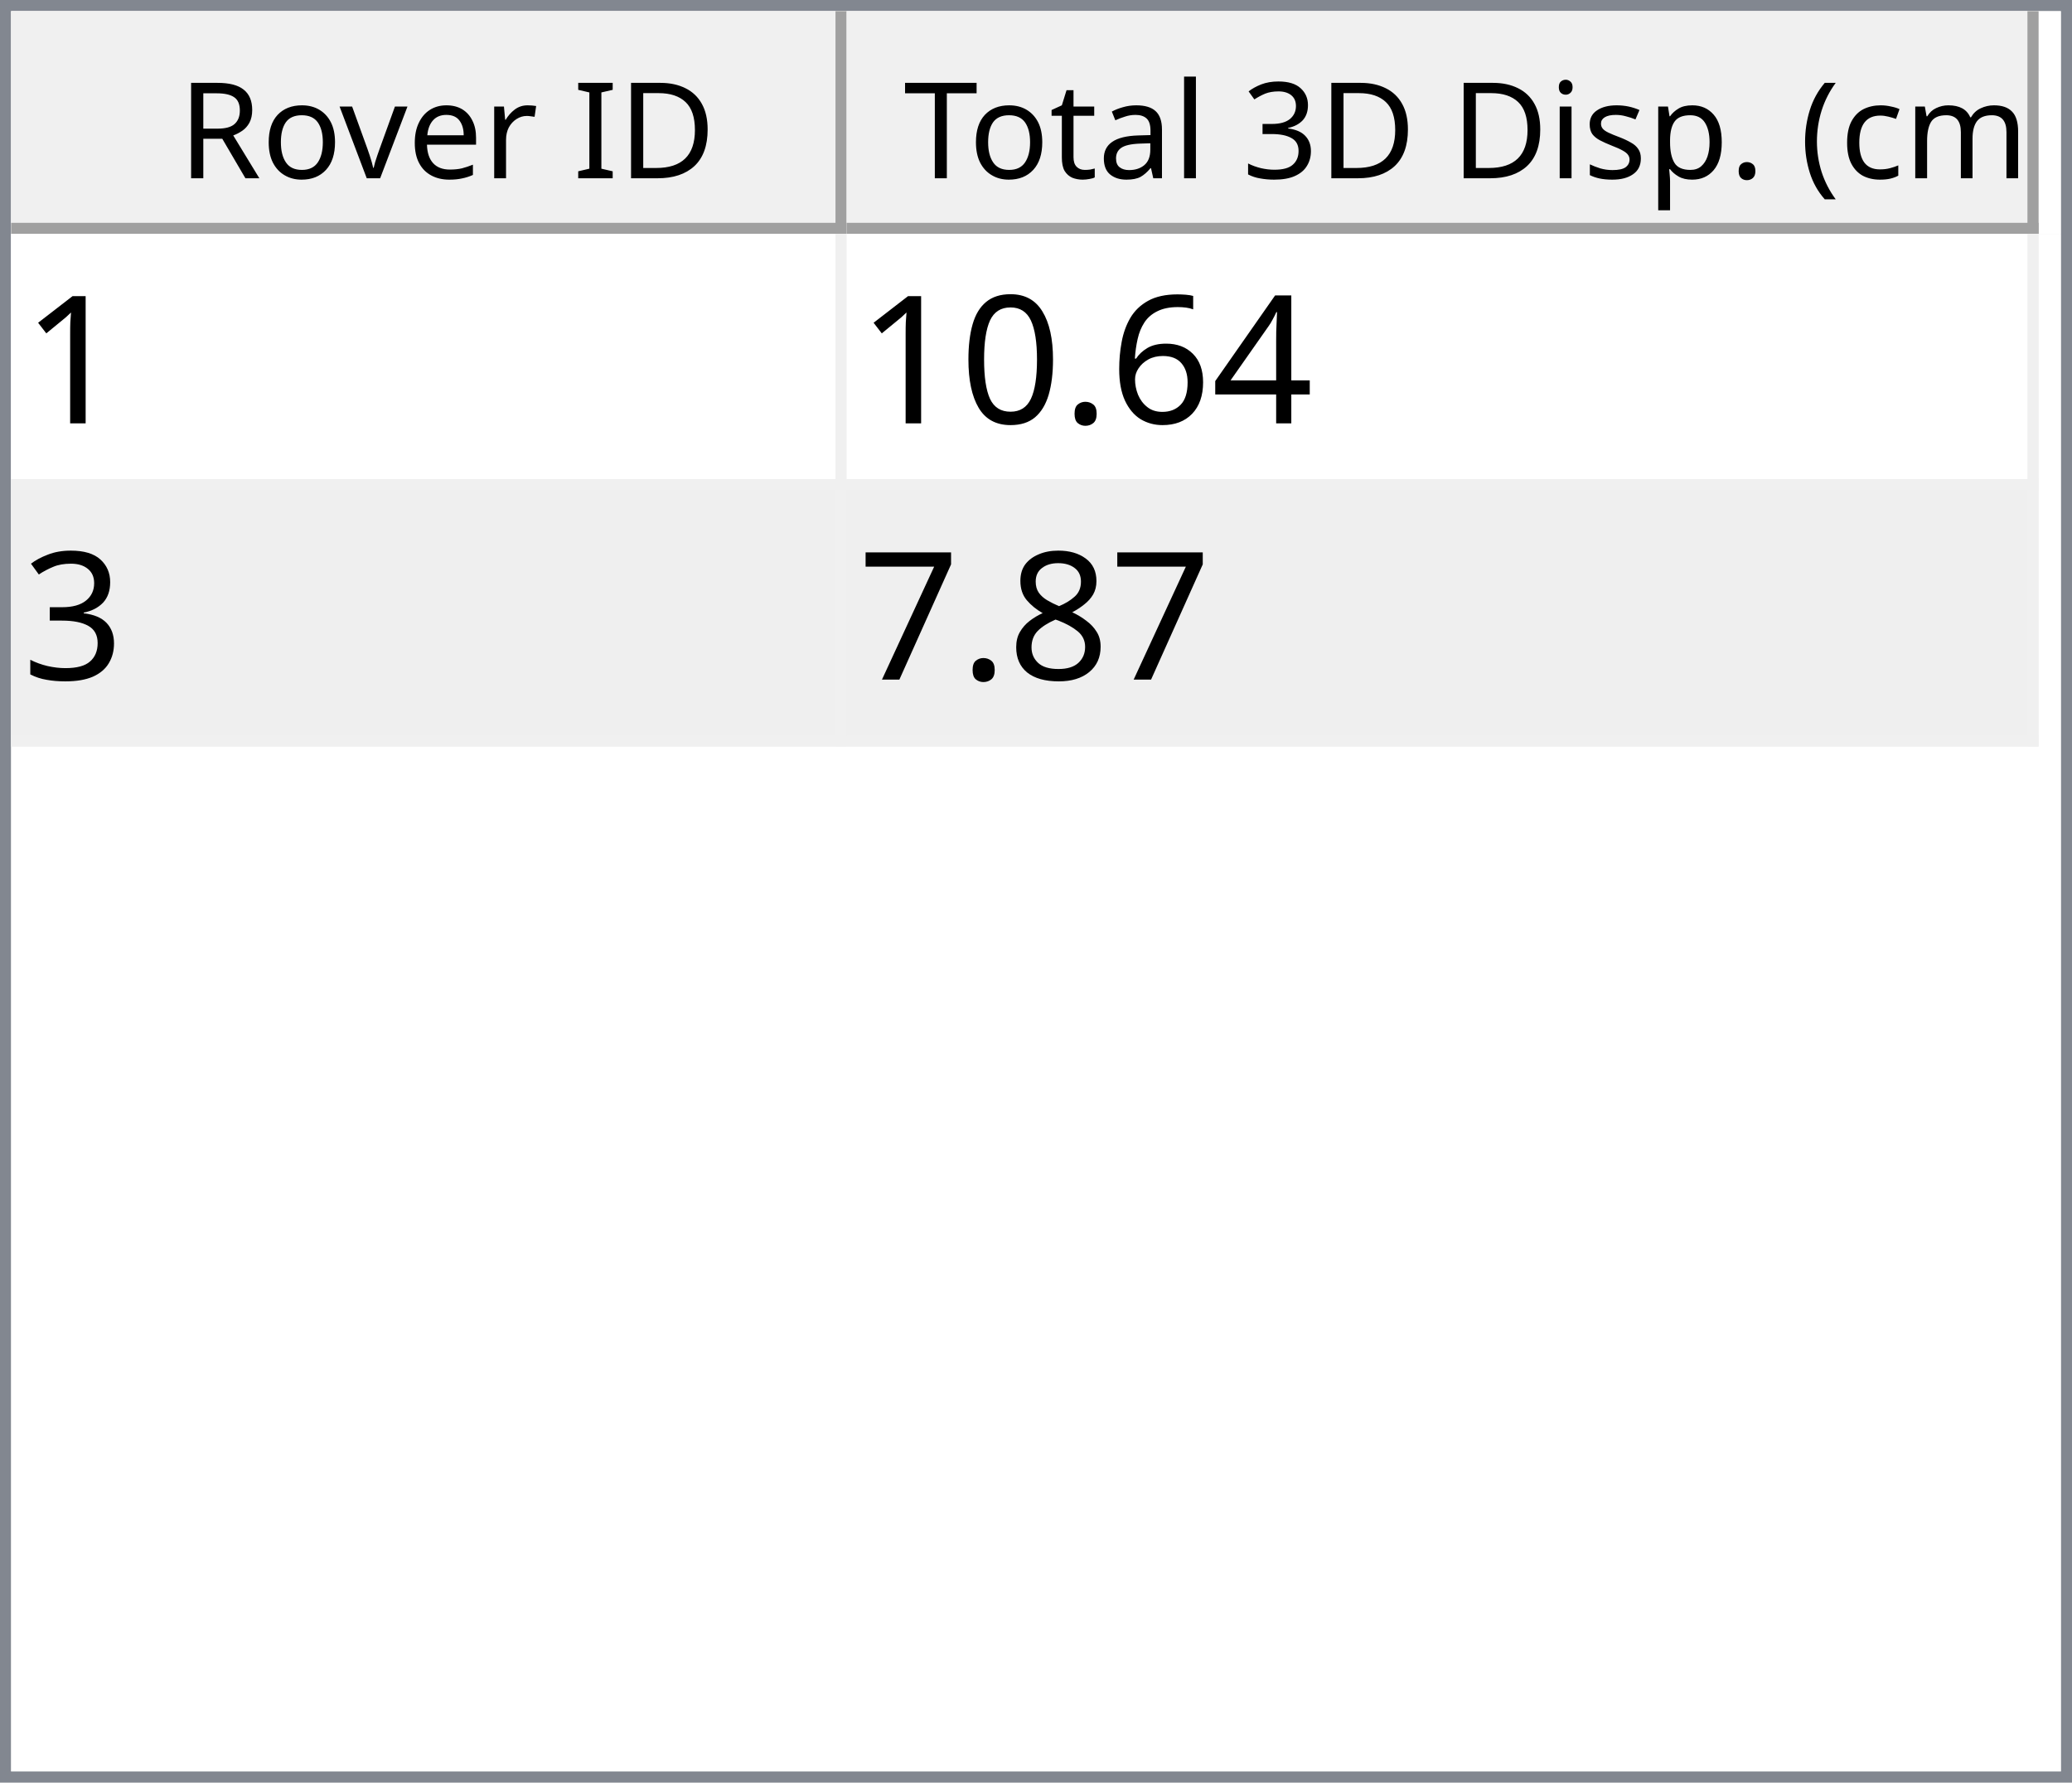
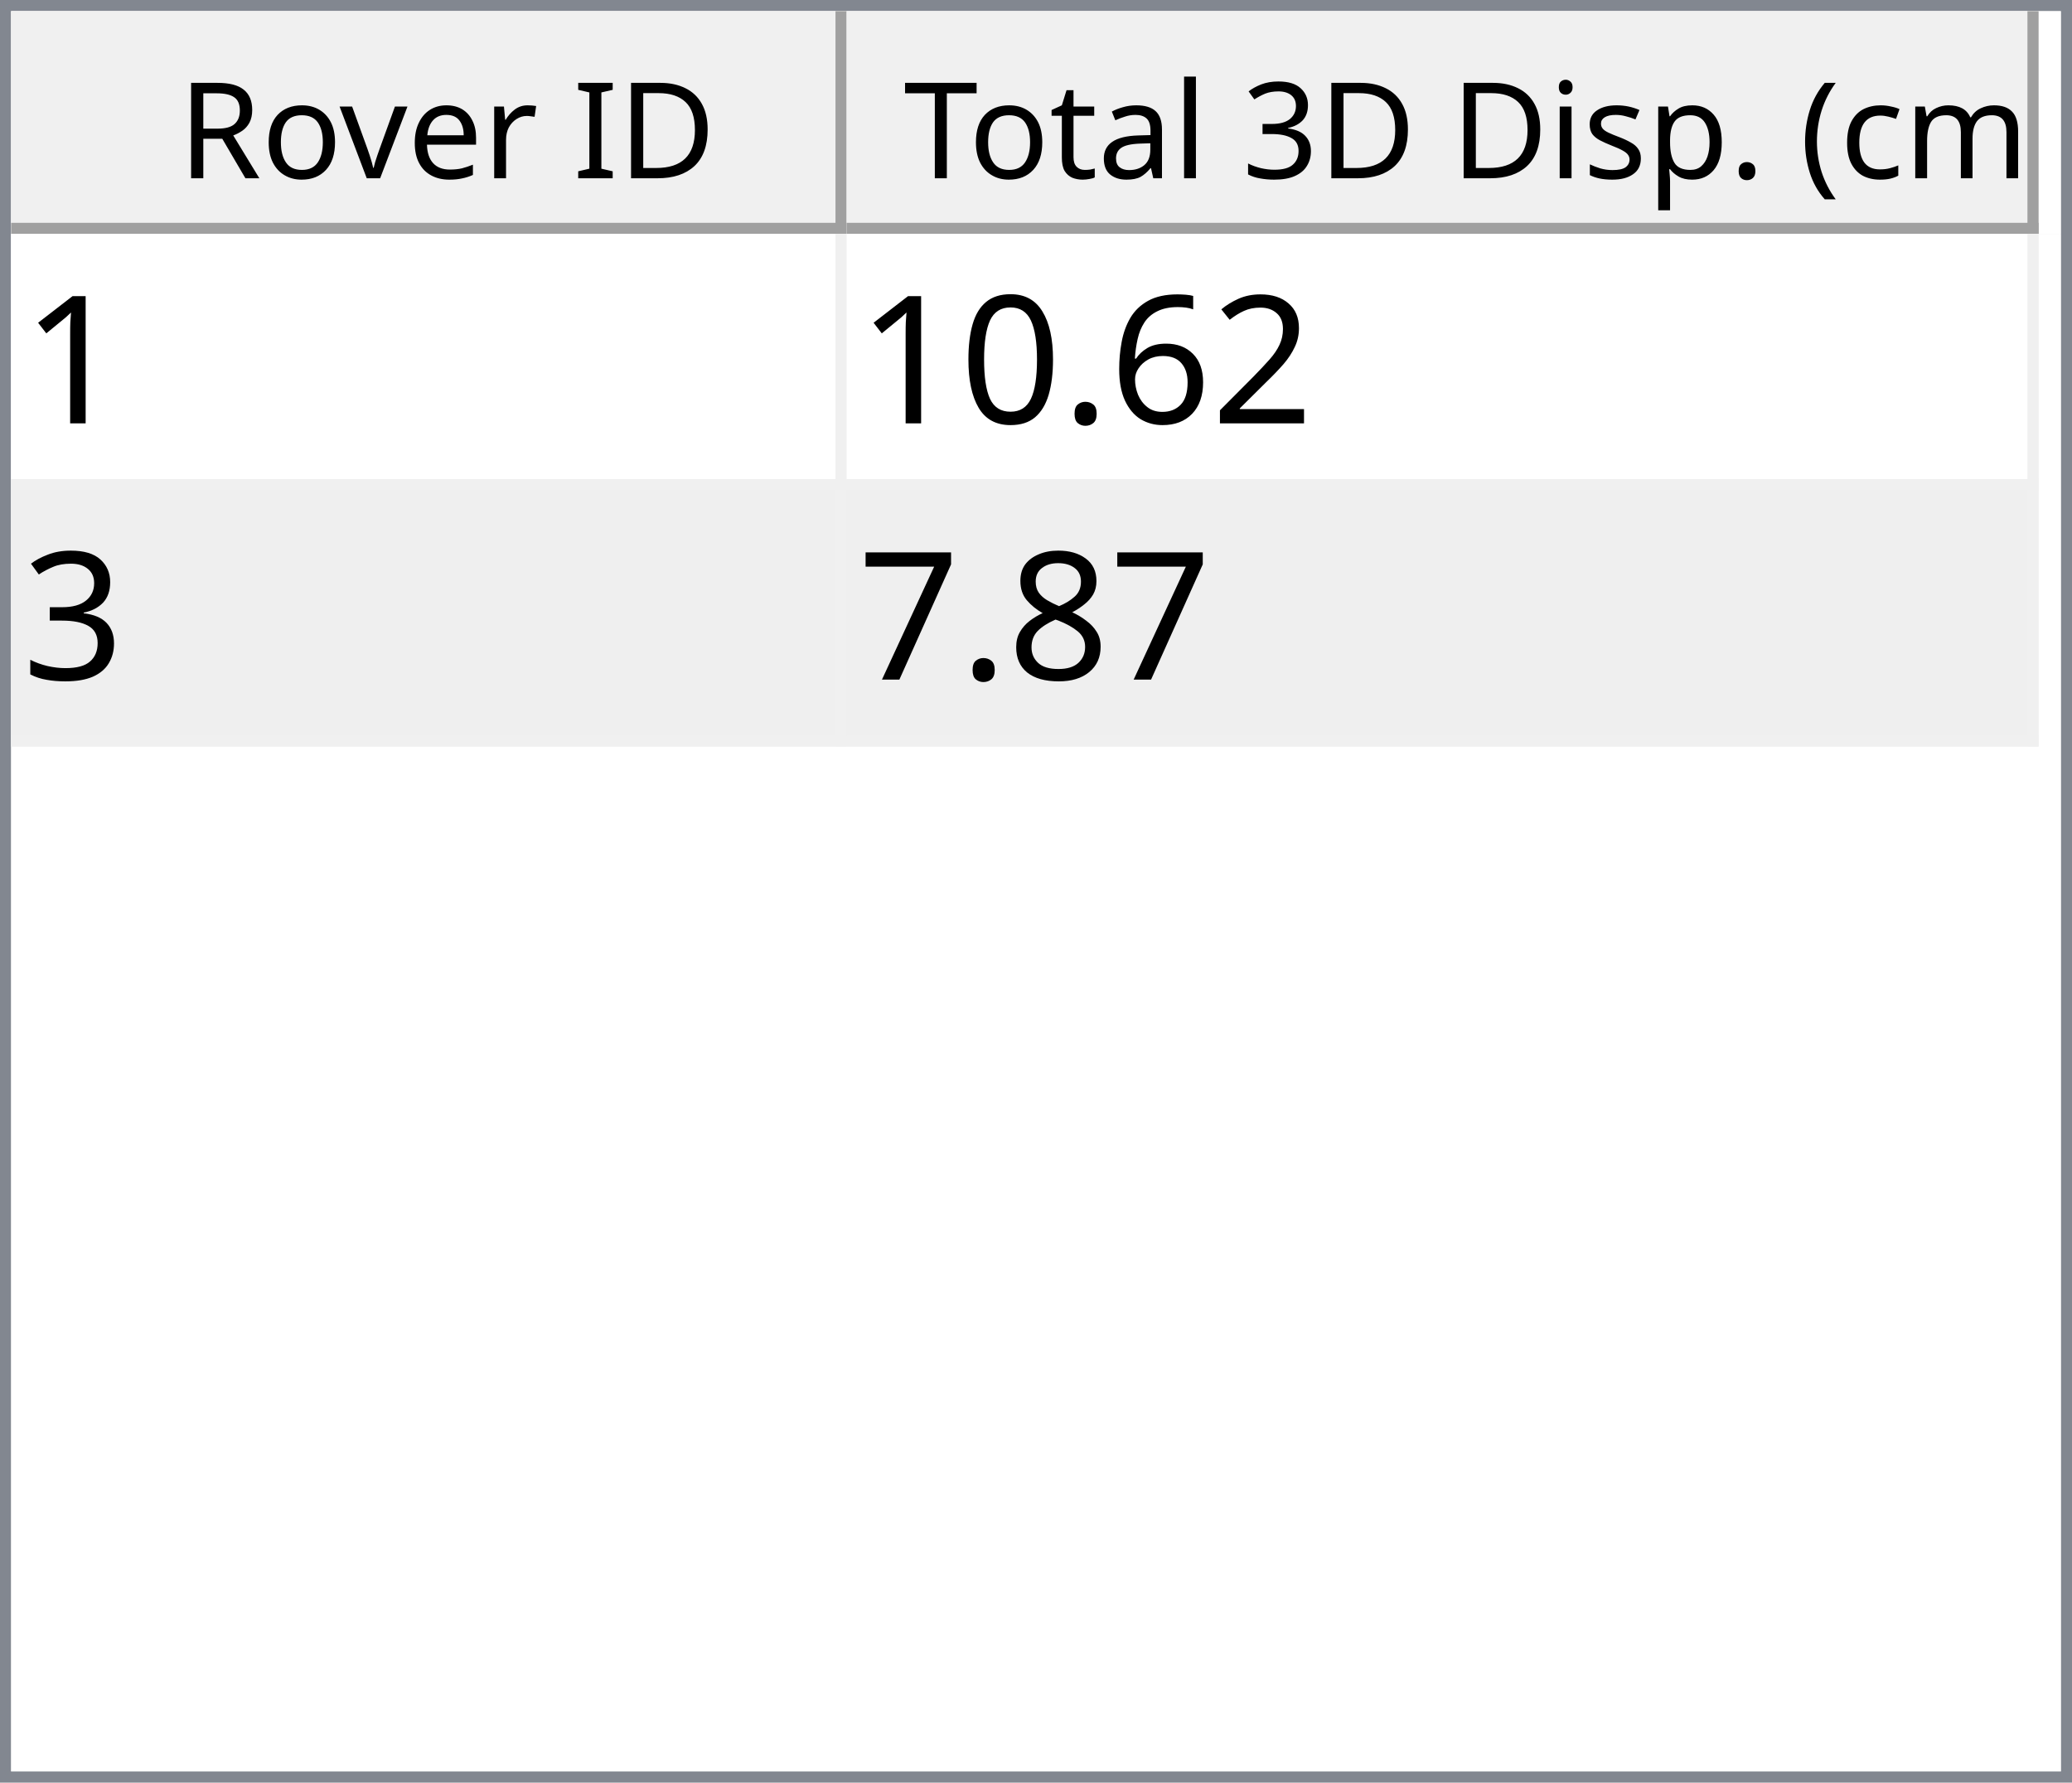
<svg xmlns="http://www.w3.org/2000/svg" style="fill-opacity:1; color-rendering:auto; color-interpolation:auto; text-rendering:auto; stroke:black; stroke-linecap:square; stroke-miterlimit:10; shape-rendering:auto; stroke-opacity:1; fill:black; stroke-dasharray:none; font-weight:normal; stroke-width:1; font-family:'Dialog'; font-style:normal; stroke-linejoin:miter; font-size:12px; stroke-dashoffset:0; image-rendering:auto;" width="186" height="160">
  <defs id="genericDefs" />
  <g>
    <defs id="defs1">
      <clipPath clipPathUnits="userSpaceOnUse" id="clipPath1">
        <path d="M0 0 L186 0 L186 160 L0 160 L0 0 Z" />
      </clipPath>
      <clipPath clipPathUnits="userSpaceOnUse" id="clipPath2">
        <path d="M0 0 L0 160 L186 160 L186 0 Z" />
      </clipPath>
      <clipPath clipPathUnits="userSpaceOnUse" id="clipPath3">
        <path d="M0 0 L0 20 L184 20 L184 0 Z" />
      </clipPath>
      <clipPath clipPathUnits="userSpaceOnUse" id="clipPath4">
        <path d="M0 0 L0 20 L75 20 L75 0 Z" />
      </clipPath>
      <clipPath clipPathUnits="userSpaceOnUse" id="clipPath5">
        <path d="M1 1 L1 19 L74 19 L74 1 Z" />
      </clipPath>
      <clipPath clipPathUnits="userSpaceOnUse" id="clipPath6">
        <path d="M0 0 L0 18 L73 18 L73 0 Z" />
      </clipPath>
      <clipPath clipPathUnits="userSpaceOnUse" id="clipPath7">
        <path d="M-0.5 -0.5 L-0.5 19.5 L74.5 19.5 L74.5 -0.5 Z" />
      </clipPath>
      <clipPath clipPathUnits="userSpaceOnUse" id="clipPath8">
        <path d="M0 0 L0 20 L107 20 L107 0 Z" />
      </clipPath>
      <clipPath clipPathUnits="userSpaceOnUse" id="clipPath9">
        <path d="M1 1 L1 19 L106 19 L106 1 Z" />
      </clipPath>
      <clipPath clipPathUnits="userSpaceOnUse" id="clipPath10">
        <path d="M0 0 L0 18 L105 18 L105 0 Z" />
      </clipPath>
      <clipPath clipPathUnits="userSpaceOnUse" id="clipPath11">
        <path d="M-0.5 -0.5 L-0.5 19.5 L106.5 19.5 L106.5 -0.5 Z" />
      </clipPath>
      <clipPath clipPathUnits="userSpaceOnUse" id="clipPath12">
        <path d="M0 0 L0 138 L184 138 L184 0 Z" />
      </clipPath>
      <clipPath clipPathUnits="userSpaceOnUse" id="clipPath13">
        <path d="M0 0 L0 46 L182 46 L182 0 Z" />
      </clipPath>
      <clipPath clipPathUnits="userSpaceOnUse" id="clipPath14">
        <path d="M-0.5 -0.5 L-0.5 45.5 L181.5 45.5 L181.5 -0.5 Z" />
      </clipPath>
      <clipPath clipPathUnits="userSpaceOnUse" id="clipPath15">
        <path d="M0 0 L0 22 L74 22 L74 0 Z" />
      </clipPath>
      <clipPath clipPathUnits="userSpaceOnUse" id="clipPath16">
        <path d="M0 0 L0 22 L106 22 L106 0 Z" />
      </clipPath>
      <font horiz-adv-x="64.551" id="font1">
        <font-face ascent="107.91" descent="25.098" units-per-em="100" style="font-style:normal; font-family:Segoe UI; font-weight:normal;" />
        <missing-glyph horiz-adv-x="64.551" d="M8.109 0 L8.109 68.266 L56.453 68.266 L56.453 0 L8.109 0 ZM15.328 7.234 L49.219 7.234 L49.219 61.031 L15.328 61.031 L15.328 7.234 Z" />
        <glyph unicode="D" horiz-adv-x="70.117" d="M9.188 0 L9.188 70.016 L28.516 70.016 Q65.531 70.016 65.531 35.891 Q65.531 19.672 55.25 9.836 Q44.969 0 27.734 0 L9.188 0 ZM17.391 62.594 L17.391 7.422 L27.828 7.422 Q41.609 7.422 49.273 14.797 Q56.938 22.172 56.938 35.688 Q56.938 62.594 28.328 62.594 L17.391 62.594 Z" />
        <glyph unicode="I" horiz-adv-x="26.611" d="M17.391 0 L9.188 0 L9.188 70.016 L17.391 70.016 L17.391 0 Z" />
        <glyph unicode=" " horiz-adv-x="27.393" d="" />
        <glyph unicode="r" horiz-adv-x="34.766" d="M34.188 41.891 Q32.078 43.5 28.125 43.5 Q23 43.5 19.555 38.672 Q16.109 33.844 16.109 25.484 L16.109 0 L8.109 0 L8.109 50 L16.109 50 L16.109 39.703 L16.312 39.703 Q18.016 44.969 21.531 47.922 Q25.047 50.875 29.391 50.875 Q32.516 50.875 34.188 50.203 L34.188 41.891 Z" />
        <glyph unicode="e" horiz-adv-x="52.295" d="M48.297 23 L12.984 23 Q13.188 14.656 17.484 10.109 Q21.781 5.562 29.297 5.562 Q37.75 5.562 44.828 11.141 L44.828 3.609 Q38.234 -1.172 27.391 -1.172 Q16.797 -1.172 10.742 5.641 Q4.688 12.453 4.688 24.812 Q4.688 36.469 11.305 43.82 Q17.922 51.172 27.734 51.172 Q37.547 51.172 42.922 44.828 Q48.297 38.484 48.297 27.203 L48.297 23 ZM40.094 29.781 Q40.047 36.719 36.75 40.578 Q33.453 44.438 27.594 44.438 Q21.922 44.438 17.969 40.383 Q14.016 36.328 13.094 29.781 L40.094 29.781 Z" />
        <glyph unicode="v" horiz-adv-x="47.9" d="M47.406 50 L27.484 0 L19.625 0 L0.688 50 L9.469 50 L22.172 13.672 Q23.578 9.672 23.922 6.688 L24.125 6.688 Q24.609 10.453 25.688 13.484 L38.969 50 L47.406 50 Z" />
        <glyph unicode="o" horiz-adv-x="58.594" d="M29 -1.172 Q17.922 -1.172 11.305 5.836 Q4.688 12.844 4.688 24.422 Q4.688 37.016 11.57 44.094 Q18.453 51.172 30.172 51.172 Q41.359 51.172 47.633 44.289 Q53.906 37.406 53.906 25.203 Q53.906 13.234 47.141 6.031 Q40.375 -1.172 29 -1.172 ZM29.594 44.438 Q21.875 44.438 17.383 39.188 Q12.891 33.938 12.891 24.703 Q12.891 15.828 17.43 10.695 Q21.969 5.562 29.594 5.562 Q37.359 5.562 41.531 10.594 Q45.703 15.625 45.703 24.906 Q45.703 34.281 41.531 39.359 Q37.359 44.438 29.594 44.438 Z" />
        <glyph unicode="R" horiz-adv-x="59.814" d="M59.375 0 L49.609 0 L37.891 19.625 Q36.281 22.359 34.766 24.289 Q33.25 26.219 31.664 27.438 Q30.078 28.656 28.25 29.219 Q26.422 29.781 24.125 29.781 L17.391 29.781 L17.391 0 L9.188 0 L9.188 70.016 L30.078 70.016 Q34.672 70.016 38.555 68.867 Q42.438 67.719 45.289 65.375 Q48.141 63.031 49.758 59.547 Q51.375 56.062 51.375 51.375 Q51.375 47.703 50.273 44.656 Q49.172 41.609 47.148 39.211 Q45.125 36.812 42.266 35.133 Q39.406 33.453 35.844 32.516 L35.844 32.328 Q37.594 31.547 38.891 30.547 Q40.188 29.547 41.359 28.18 Q42.531 26.812 43.68 25.078 Q44.828 23.344 46.234 21.047 L59.375 0 ZM17.391 62.594 L17.391 37.203 L28.516 37.203 Q31.594 37.203 34.203 38.133 Q36.812 39.062 38.719 40.797 Q40.625 42.531 41.703 45.047 Q42.781 47.562 42.781 50.688 Q42.781 56.297 39.141 59.445 Q35.5 62.594 28.609 62.594 L17.391 62.594 Z" />
        <glyph unicode=")" horiz-adv-x="30.176" d="M8.297 -15.922 L1.172 -15.922 Q16.406 2.344 16.406 26.812 Q16.406 51.469 1.078 70.016 L8.297 70.016 Q23.531 52.156 23.531 26.703 Q23.531 1.375 8.297 -15.922 Z" />
        <glyph unicode="m" horiz-adv-x="86.133" d="M79.109 0 L71.094 0 L71.094 28.719 Q71.094 37.016 68.531 40.727 Q65.969 44.438 59.906 44.438 Q54.781 44.438 51.195 39.75 Q47.609 35.062 47.609 28.516 L47.609 0 L39.594 0 L39.594 29.688 Q39.594 44.438 28.219 44.438 Q22.953 44.438 19.531 40.016 Q16.109 35.594 16.109 28.516 L16.109 0 L8.109 0 L8.109 50 L16.109 50 L16.109 42.094 L16.312 42.094 Q21.625 51.172 31.844 51.172 Q36.969 51.172 40.773 48.312 Q44.578 45.453 46 40.828 Q51.562 51.172 62.594 51.172 Q79.109 51.172 79.109 30.812 L79.109 0 Z" />
        <glyph unicode="c" horiz-adv-x="46.191" d="M42.188 2.297 Q36.422 -1.172 28.516 -1.172 Q17.828 -1.172 11.258 5.789 Q4.688 12.75 4.688 23.828 Q4.688 36.188 11.766 43.68 Q18.844 51.172 30.672 51.172 Q37.25 51.172 42.281 48.734 L42.281 40.531 Q36.719 44.438 30.375 44.438 Q22.703 44.438 17.797 38.945 Q12.891 33.453 12.891 24.516 Q12.891 15.719 17.508 10.641 Q22.125 5.562 29.891 5.562 Q36.422 5.562 42.188 9.906 L42.188 2.297 Z" />
        <glyph unicode="(" horiz-adv-x="30.176" d="M29.109 -15.922 L21.969 -15.922 Q6.844 1.375 6.844 26.703 Q6.844 52.156 21.969 70.016 L29.203 70.016 Q13.875 51.469 13.875 26.812 Q13.875 2.344 29.109 -15.922 Z" />
        <glyph unicode="." horiz-adv-x="21.68" d="M10.891 -1.078 Q8.641 -1.078 7.055 0.539 Q5.469 2.156 5.469 4.391 Q5.469 6.641 7.055 8.273 Q8.641 9.906 10.891 9.906 Q13.188 9.906 14.797 8.273 Q16.406 6.641 16.406 4.391 Q16.406 2.156 14.797 0.539 Q13.188 -1.078 10.891 -1.078 Z" />
        <glyph unicode="p" horiz-adv-x="58.789" d="M16.312 7.234 L16.109 7.234 L16.109 -23 L8.109 -23 L8.109 50 L16.109 50 L16.109 41.219 L16.312 41.219 Q22.219 51.172 33.594 51.172 Q43.266 51.172 48.688 44.461 Q54.109 37.75 54.109 26.469 Q54.109 13.922 48 6.375 Q41.891 -1.172 31.297 -1.172 Q21.578 -1.172 16.312 7.234 ZM16.109 27.391 L16.109 20.406 Q16.109 14.203 20.141 9.883 Q24.172 5.562 30.375 5.562 Q37.641 5.562 41.773 11.133 Q45.906 16.703 45.906 26.609 Q45.906 34.969 42.047 39.703 Q38.188 44.438 31.594 44.438 Q24.609 44.438 20.359 39.578 Q16.109 34.719 16.109 27.391 Z" />
        <glyph unicode="s" horiz-adv-x="42.432" d="M5.078 1.812 L5.078 10.406 Q11.625 5.562 19.484 5.562 Q30.031 5.562 30.031 12.594 Q30.031 14.594 29.125 15.992 Q28.219 17.391 26.68 18.461 Q25.141 19.531 23.07 20.383 Q21 21.234 18.609 22.172 Q15.281 23.484 12.766 24.828 Q10.25 26.172 8.57 27.859 Q6.891 29.547 6.031 31.695 Q5.172 33.844 5.172 36.719 Q5.172 40.234 6.789 42.945 Q8.406 45.656 11.086 47.484 Q13.766 49.312 17.211 50.242 Q20.656 51.172 24.312 51.172 Q30.812 51.172 35.938 48.922 L35.938 40.828 Q30.422 44.438 23.25 44.438 Q21 44.438 19.195 43.922 Q17.391 43.406 16.094 42.477 Q14.797 41.547 14.086 40.258 Q13.375 38.969 13.375 37.406 Q13.375 35.453 14.086 34.133 Q14.797 32.812 16.164 31.789 Q17.531 30.766 19.484 29.938 Q21.438 29.109 23.922 28.125 Q27.25 26.859 29.883 25.516 Q32.516 24.172 34.375 22.484 Q36.234 20.797 37.234 18.602 Q38.234 16.406 38.234 13.375 Q38.234 9.672 36.602 6.938 Q34.969 4.203 32.234 2.398 Q29.5 0.594 25.93 -0.289 Q22.359 -1.172 18.453 -1.172 Q10.75 -1.172 5.078 1.812 Z" />
        <glyph unicode="i" horiz-adv-x="24.219" d="M12.203 62.703 Q10.062 62.703 8.547 64.164 Q7.031 65.625 7.031 67.875 Q7.031 70.125 8.547 71.609 Q10.062 73.094 12.203 73.094 Q14.406 73.094 15.945 71.609 Q17.484 70.125 17.484 67.875 Q17.484 65.719 15.945 64.211 Q14.406 62.703 12.203 62.703 ZM16.109 0 L8.109 0 L8.109 50 L16.109 50 L16.109 0 Z" />
        <glyph unicode="3" horiz-adv-x="53.906" d="M46.531 19.828 Q46.531 15.094 44.75 11.211 Q42.969 7.328 39.719 4.57 Q36.469 1.812 31.93 0.297 Q27.391 -1.219 21.922 -1.219 Q11.922 -1.219 6 2.594 L6 11.188 Q13.094 5.609 22.219 5.609 Q25.875 5.609 28.828 6.539 Q31.781 7.469 33.906 9.227 Q36.031 10.984 37.18 13.477 Q38.328 15.969 38.328 19.094 Q38.328 32.812 18.797 32.812 L12.984 32.812 L12.984 39.594 L18.5 39.594 Q35.797 39.594 35.797 52.484 Q35.797 64.406 22.609 64.406 Q15.188 64.406 8.688 59.422 L8.688 67.188 Q15.375 71.188 24.609 71.188 Q29 71.188 32.57 69.969 Q36.141 68.75 38.68 66.555 Q41.219 64.359 42.609 61.281 Q44 58.203 44 54.5 Q44 40.672 30.031 36.719 L30.031 36.531 Q33.594 36.141 36.625 34.797 Q39.656 33.453 41.852 31.305 Q44.047 29.156 45.289 26.25 Q46.531 23.344 46.531 19.828 Z" />
        <glyph unicode="l" horiz-adv-x="24.219" d="M16.109 0 L8.109 0 L8.109 74.031 L16.109 74.031 L16.109 0 Z" />
        <glyph unicode="a" horiz-adv-x="50.879" d="M43.891 0 L35.891 0 L35.891 7.812 L35.688 7.812 Q30.469 -1.172 20.312 -1.172 Q12.844 -1.172 8.617 2.781 Q4.391 6.734 4.391 13.281 Q4.391 27.297 20.906 29.594 L35.891 31.688 Q35.891 44.438 25.594 44.438 Q16.547 44.438 9.281 38.281 L9.281 46.484 Q16.656 51.172 26.266 51.172 Q43.891 51.172 43.891 32.516 L43.891 0 ZM35.891 25.297 L23.828 23.641 Q18.266 22.859 15.43 20.875 Q12.594 18.891 12.594 13.875 Q12.594 10.203 15.211 7.883 Q17.828 5.562 22.172 5.562 Q28.125 5.562 32.008 9.742 Q35.891 13.922 35.891 20.312 L35.891 25.297 Z" />
        <glyph unicode="t" horiz-adv-x="33.887" d="M31.297 0.484 Q28.469 -1.078 23.828 -1.078 Q10.688 -1.078 10.688 13.578 L10.688 43.172 L2.094 43.172 L2.094 50 L10.688 50 L10.688 62.203 L18.703 64.797 L18.703 50 L31.297 50 L31.297 43.172 L18.703 43.172 L18.703 14.984 Q18.703 9.969 20.414 7.82 Q22.125 5.672 26.078 5.672 Q29.109 5.672 31.297 7.328 L31.297 0.484 Z" />
        <glyph unicode="T" horiz-adv-x="52.393" d="M50.594 62.594 L30.375 62.594 L30.375 0 L22.172 0 L22.172 62.594 L2 62.594 L2 70.016 L50.594 70.016 L50.594 62.594 Z" />
      </font>
      <font horiz-adv-x="75.0" id="font2">
        <font-face ascent="100.537" descent="21.973" units-per-em="100" style="font-style:normal; font-family:sans-serif; font-weight:normal;" />
        <missing-glyph horiz-adv-x="75.0" d="M12.5 0 L12.5 62.5 L62.5 62.5 L62.5 0 L12.5 0 ZM14.062 1.562 L60.938 1.562 L60.938 60.938 L14.062 60.938 L14.062 1.562 Z" />
        <glyph unicode="1" horiz-adv-x="55.615" d="M37.25 0 L28.469 0 L28.469 56 Q25.297 52.984 20.141 49.953 Q14.984 46.922 10.891 45.406 L10.891 53.906 Q18.266 57.375 23.781 62.305 Q29.297 67.234 31.594 71.875 L37.25 71.875 L37.25 0 Z" />
-         <glyph unicode="4" horiz-adv-x="55.615" d="M32.328 0 L32.328 17.141 L1.266 17.141 L1.266 25.203 L33.938 71.578 L41.109 71.578 L41.109 25.203 L50.781 25.203 L50.781 17.141 L41.109 17.141 L41.109 0 L32.328 0 ZM32.328 25.203 L32.328 57.469 L9.906 25.203 L32.328 25.203 Z" />
+         <glyph unicode="2" horiz-adv-x="55.615" d="M50.344 8.453 L50.344 0 L3.031 0 Q2.938 3.172 4.047 6.109 Q5.859 10.938 9.836 15.625 Q13.812 20.312 21.344 26.469 Q33.016 36.031 37.117 41.625 Q41.219 47.219 41.219 52.203 Q41.219 57.422 37.477 61.008 Q33.734 64.594 27.734 64.594 Q21.391 64.594 17.578 60.789 Q13.766 56.984 13.719 50.25 L4.688 51.172 Q5.609 61.281 11.664 66.578 Q17.719 71.875 27.938 71.875 Q38.234 71.875 44.242 66.164 Q50.25 60.453 50.25 52 Q50.25 47.703 48.492 43.555 Q46.734 39.406 42.656 34.812 Q38.578 30.219 29.109 22.219 Q21.188 15.578 18.945 13.211 Q16.703 10.844 15.234 8.453 L50.344 8.453 Z" />
        <glyph unicode="6" horiz-adv-x="55.615" d="M49.75 54.047 L41.016 53.375 Q39.844 58.547 37.703 60.891 Q34.125 64.656 28.906 64.656 Q24.703 64.656 21.531 62.312 Q17.391 59.281 14.992 53.469 Q12.594 47.656 12.5 36.922 Q15.672 41.75 20.266 44.094 Q24.859 46.438 29.891 46.438 Q38.672 46.438 44.852 39.969 Q51.031 33.5 51.031 23.25 Q51.031 16.5 48.125 10.719 Q45.219 4.938 40.141 1.859 Q35.062 -1.219 28.609 -1.219 Q17.625 -1.219 10.695 6.859 Q3.766 14.938 3.766 33.5 Q3.766 54.25 11.422 63.672 Q18.109 71.875 29.438 71.875 Q37.891 71.875 43.289 67.141 Q48.688 62.406 49.75 54.047 ZM13.875 23.188 Q13.875 18.656 15.797 14.508 Q17.719 10.359 21.188 8.18 Q24.656 6 28.469 6 Q34.031 6 38.039 10.492 Q42.047 14.984 42.047 22.703 Q42.047 30.125 38.086 34.398 Q34.125 38.672 28.125 38.672 Q22.172 38.672 18.023 34.398 Q13.875 30.125 13.875 23.188 Z" />
        <glyph unicode="." horiz-adv-x="27.783" d="M9.078 0 L9.078 10.016 L19.094 10.016 L19.094 0 L9.078 0 Z" />
        <glyph unicode="0" horiz-adv-x="55.615" d="M4.156 35.297 Q4.156 48 6.766 55.742 Q9.375 63.484 14.523 67.68 Q19.672 71.875 27.484 71.875 Q33.25 71.875 37.594 69.555 Q41.938 67.234 44.773 62.867 Q47.609 58.5 49.219 52.227 Q50.828 45.953 50.828 35.297 Q50.828 22.703 48.242 14.969 Q45.656 7.234 40.508 3.008 Q35.359 -1.219 27.484 -1.219 Q17.141 -1.219 11.234 6.203 Q4.156 15.141 4.156 35.297 ZM13.188 35.297 Q13.188 17.672 17.312 11.836 Q21.438 6 27.484 6 Q33.547 6 37.672 11.859 Q41.797 17.719 41.797 35.297 Q41.797 52.984 37.672 58.789 Q33.547 64.594 27.391 64.594 Q21.344 64.594 17.719 59.469 Q13.188 52.938 13.188 35.297 Z" />
        <glyph unicode="3" horiz-adv-x="55.615" d="M4.203 18.891 L12.984 20.062 Q14.5 12.594 18.141 9.297 Q21.781 6 27 6 Q33.203 6 37.477 10.297 Q41.75 14.594 41.75 20.953 Q41.75 27 37.797 30.93 Q33.844 34.859 27.734 34.859 Q25.25 34.859 21.531 33.891 L22.516 41.609 Q23.391 41.5 23.922 41.5 Q29.547 41.5 34.039 44.43 Q38.531 47.359 38.531 53.469 Q38.531 58.297 35.258 61.477 Q31.984 64.656 26.812 64.656 Q21.688 64.656 18.266 61.43 Q14.844 58.203 13.875 51.766 L5.078 53.328 Q6.688 62.156 12.398 67.016 Q18.109 71.875 26.609 71.875 Q32.469 71.875 37.398 69.359 Q42.328 66.844 44.945 62.5 Q47.562 58.156 47.562 53.266 Q47.562 48.641 45.07 44.828 Q42.578 41.016 37.703 38.766 Q44.047 37.312 47.562 32.695 Q51.078 28.078 51.078 21.141 Q51.078 11.766 44.242 5.25 Q37.406 -1.266 26.953 -1.266 Q17.531 -1.266 11.305 4.352 Q5.078 9.969 4.203 18.891 Z" />
        <glyph unicode="8" horiz-adv-x="55.615" d="M17.672 38.812 Q12.203 40.828 9.57 44.539 Q6.938 48.25 6.938 53.422 Q6.938 61.234 12.555 66.555 Q18.172 71.875 27.484 71.875 Q36.859 71.875 42.578 66.43 Q48.297 60.984 48.297 53.172 Q48.297 48.188 45.68 44.508 Q43.062 40.828 37.75 38.812 Q44.344 36.672 47.781 31.883 Q51.219 27.094 51.219 20.453 Q51.219 11.281 44.727 5.031 Q38.234 -1.219 27.641 -1.219 Q17.047 -1.219 10.547 5.055 Q4.047 11.328 4.047 20.703 Q4.047 27.688 7.594 32.398 Q11.141 37.109 17.672 38.812 ZM15.922 53.719 Q15.922 48.641 19.195 45.414 Q22.469 42.188 27.688 42.188 Q32.766 42.188 36.016 45.383 Q39.266 48.578 39.266 53.219 Q39.266 58.062 35.914 61.359 Q32.562 64.656 27.594 64.656 Q22.562 64.656 19.242 61.43 Q15.922 58.203 15.922 53.719 ZM13.094 20.656 Q13.094 16.891 14.875 13.375 Q16.656 9.859 20.172 7.93 Q23.688 6 27.734 6 Q34.031 6 38.133 10.055 Q42.234 14.109 42.234 20.359 Q42.234 26.703 38.016 30.859 Q33.797 35.016 27.438 35.016 Q21.234 35.016 17.164 30.914 Q13.094 26.812 13.094 20.656 Z" />
        <glyph unicode="7" horiz-adv-x="55.615" d="M4.734 62.203 L4.734 70.656 L51.078 70.656 L51.078 63.812 Q44.234 56.547 37.523 44.484 Q30.812 32.422 27.156 19.672 Q24.516 10.688 23.781 0 L14.75 0 Q14.891 8.453 18.062 20.414 Q21.234 32.375 27.172 43.484 Q33.109 54.594 39.797 62.203 L4.734 62.203 Z" />
      </font>
    </defs>
    <g style="fill:white; stroke:white;">
      <rect x="0" y="0" width="186" style="clip-path:url(#clipPath1); stroke:none;" height="160" />
    </g>
    <g style="fill:white; text-rendering:optimizeSpeed; color-rendering:optimizeSpeed; image-rendering:optimizeSpeed; shape-rendering:crispEdges; stroke:white; color-interpolation:sRGB;">
      <rect x="0" width="186" height="160" y="0" style="stroke:none;" />
      <path style="stroke:none;" d="M0 160 L186 160 L186 0 L0 0 Z" />
    </g>
    <g style="fill:rgb(240,240,240); font-family:'Segoe UI'; stroke:rgb(240,240,240);">
      <rect x="0" y="0" width="186" style="clip-path:url(#clipPath2); stroke:none;" height="160" />
    </g>
    <g style="fill:rgb(130,135,144); font-family:'Segoe UI'; stroke:rgb(130,135,144);">
      <path d="M0 0 L186 0 L186 160 L0 160 L0 0 ZM1 1 L185 1 L185 159 L1 159 L1 1 Z" style="fill-rule:evenodd; clip-path:url(#clipPath2); stroke:none;" />
    </g>
    <g style="fill:white; font-family:'Segoe UI'; stroke:white;" transform="translate(1,1)">
      <rect x="0" y="0" width="184" style="clip-path:url(#clipPath3); stroke:none;" height="20" />
    </g>
    <g style="fill:rgb(240,240,240); font-family:'Segoe UI'; stroke:rgb(240,240,240);" transform="translate(1,1)">
      <rect x="0" y="0" width="75" style="clip-path:url(#clipPath4); stroke:none;" height="20" />
    </g>
    <g style="font-family:'Segoe UI';" transform="translate(2,2)">
      <text x="14" xml:space="preserve" y="14" style="clip-path:url(#clipPath6); stroke:none;">Rover ID</text>
    </g>
    <g style="fill:rgb(160,160,160); font-family:'Segoe UI'; stroke:rgb(160,160,160); stroke-linejoin:bevel;" transform="translate(1.5,1.5)">
      <line x1="74" x2="74" y1="0" style="fill:none; clip-path:url(#clipPath7);" y2="19" />
    </g>
    <g style="fill:rgb(160,160,160); font-family:'Segoe UI'; stroke:rgb(160,160,160); stroke-linejoin:bevel;" transform="matrix(1,0,0,1,1,1) translate(0.5,0.5)">
      <line x1="0" x2="74" y1="19" style="fill:none; clip-path:url(#clipPath7);" y2="19" />
    </g>
    <g style="fill:rgb(240,240,240); font-family:'Segoe UI'; stroke:rgb(240,240,240);" transform="translate(76,1)">
      <rect x="0" y="0" width="107" style="clip-path:url(#clipPath8); stroke:none;" height="20" />
    </g>
    <g style="font-family:'Segoe UI';" transform="translate(77,2)">
      <text x="1" xml:space="preserve" y="14" style="clip-path:url(#clipPath10); stroke:none;"> Total 3D Disp. (cm)</text>
    </g>
    <g style="fill:rgb(160,160,160); font-family:'Segoe UI'; stroke:rgb(160,160,160); stroke-linejoin:bevel;" transform="translate(76.5,1.5)">
      <line x1="106" x2="106" y1="0" style="fill:none; clip-path:url(#clipPath11);" y2="19" />
    </g>
    <g style="fill:rgb(160,160,160); font-family:'Segoe UI'; stroke:rgb(160,160,160); stroke-linejoin:bevel;" transform="matrix(1,0,0,1,76,1) translate(0.5,0.5)">
      <line x1="0" x2="106" y1="19" style="fill:none; clip-path:url(#clipPath11);" y2="19" />
    </g>
    <g style="fill:white; font-family:'Segoe UI'; stroke:white;" transform="translate(1,21)">
      <rect x="0" y="0" width="184" style="clip-path:url(#clipPath12); stroke:none;" height="138" />
    </g>
    <g style="fill:rgb(240,240,240); font-size:16px; font-family:sans-serif; stroke:rgb(240,240,240);" transform="translate(1,21)">
      <rect x="0" y="0" width="182" style="clip-path:url(#clipPath13); stroke:none;" height="46" />
      <line transform="translate(0.5,0.5)" x1="0" x2="181" y1="22" style="clip-path:url(#clipPath14); fill:none; stroke-linejoin:bevel;" y2="22" />
    </g>
    <g transform="matrix(1,0,0,1,1,21) translate(0.5,0.5)" style="fill:rgb(240,240,240); font-size:16px; font-family:sans-serif; stroke:rgb(240,240,240); stroke-linejoin:bevel;">
      <line x1="0" x2="181" y1="45" style="fill:none; clip-path:url(#clipPath14);" y2="45" />
    </g>
    <g transform="matrix(1,0,0,1,1,21) translate(0.5,0.5)" style="fill:rgb(240,240,240); font-size:16px; font-family:sans-serif; stroke:rgb(240,240,240); stroke-linejoin:bevel;">
      <line x1="74" x2="74" y1="0" style="fill:none; clip-path:url(#clipPath14);" y2="45" />
    </g>
    <g transform="matrix(1,0,0,1,1,21) translate(0.5,0.5)" style="fill:rgb(240,240,240); font-size:16px; font-family:sans-serif; stroke:rgb(240,240,240); stroke-linejoin:bevel;">
      <line x1="181" x2="181" y1="0" style="fill:none; clip-path:url(#clipPath14);" y2="45" />
    </g>
    <g style="fill:white; font-size:16px; font-family:sans-serif; stroke:white;" transform="matrix(1,0,0,1,1,21)">
      <rect x="0" y="0" width="74" style="clip-path:url(#clipPath15); stroke:none;" height="22" />
      <text x="1" y="17" style="fill:black; clip-path:url(#clipPath15); stroke:none;" xml:space="preserve">1</text>
    </g>
    <g style="fill:white; font-size:16px; font-family:sans-serif; stroke:white;" transform="matrix(1,0,0,1,1,21) translate(75,0)">
      <rect x="0" y="0" width="106" style="clip-path:url(#clipPath16); stroke:none;" height="22" />
-       <text x="1" y="17" style="fill:black; clip-path:url(#clipPath16); stroke:none;" xml:space="preserve">10.64</text>
+       <text x="1" y="17" style="fill:black; clip-path:url(#clipPath16); stroke:none;" xml:space="preserve">10.62</text>
    </g>
    <g style="fill:rgb(239,239,239); font-size:16px; font-family:sans-serif; stroke:rgb(239,239,239);" transform="matrix(1,0,0,1,1,21) translate(0,23)">
      <rect x="0" y="0" width="74" style="clip-path:url(#clipPath15); stroke:none;" height="22" />
      <text x="1" y="17" style="fill:black; clip-path:url(#clipPath15); stroke:none;" xml:space="preserve">3</text>
    </g>
    <g style="fill:rgb(239,239,239); font-size:16px; font-family:sans-serif; stroke:rgb(239,239,239);" transform="matrix(1,0,0,1,1,21) translate(75,23)">
      <rect x="0" y="0" width="106" style="clip-path:url(#clipPath16); stroke:none;" height="22" />
      <text x="1" y="17" style="fill:black; clip-path:url(#clipPath16); stroke:none;" xml:space="preserve">7.87</text>
    </g>
  </g>
</svg>
